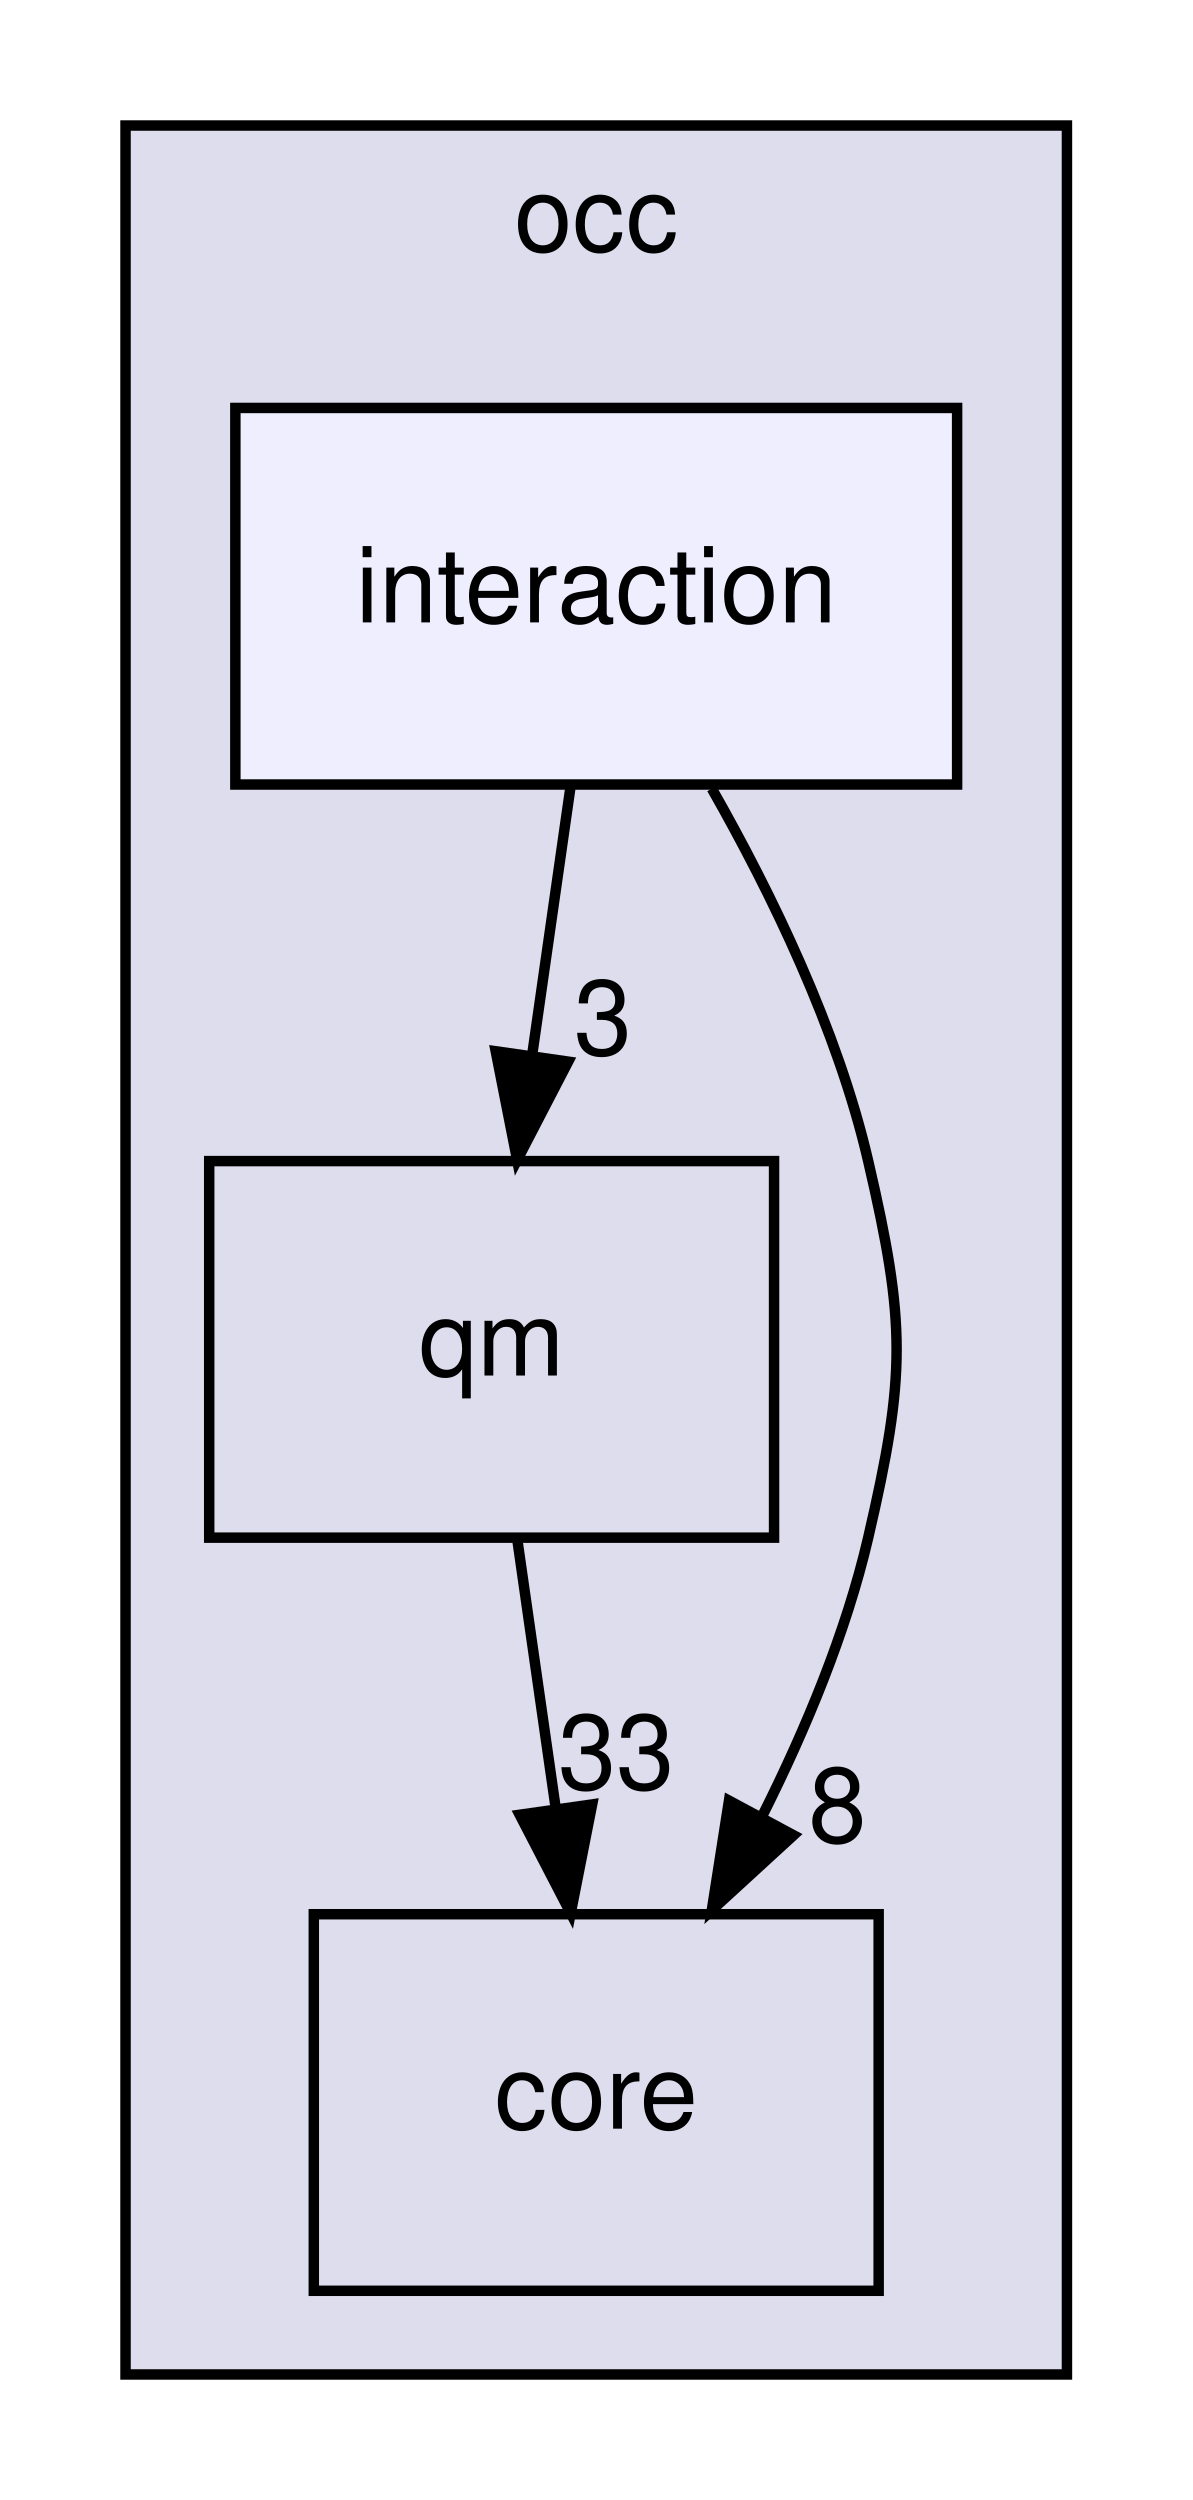
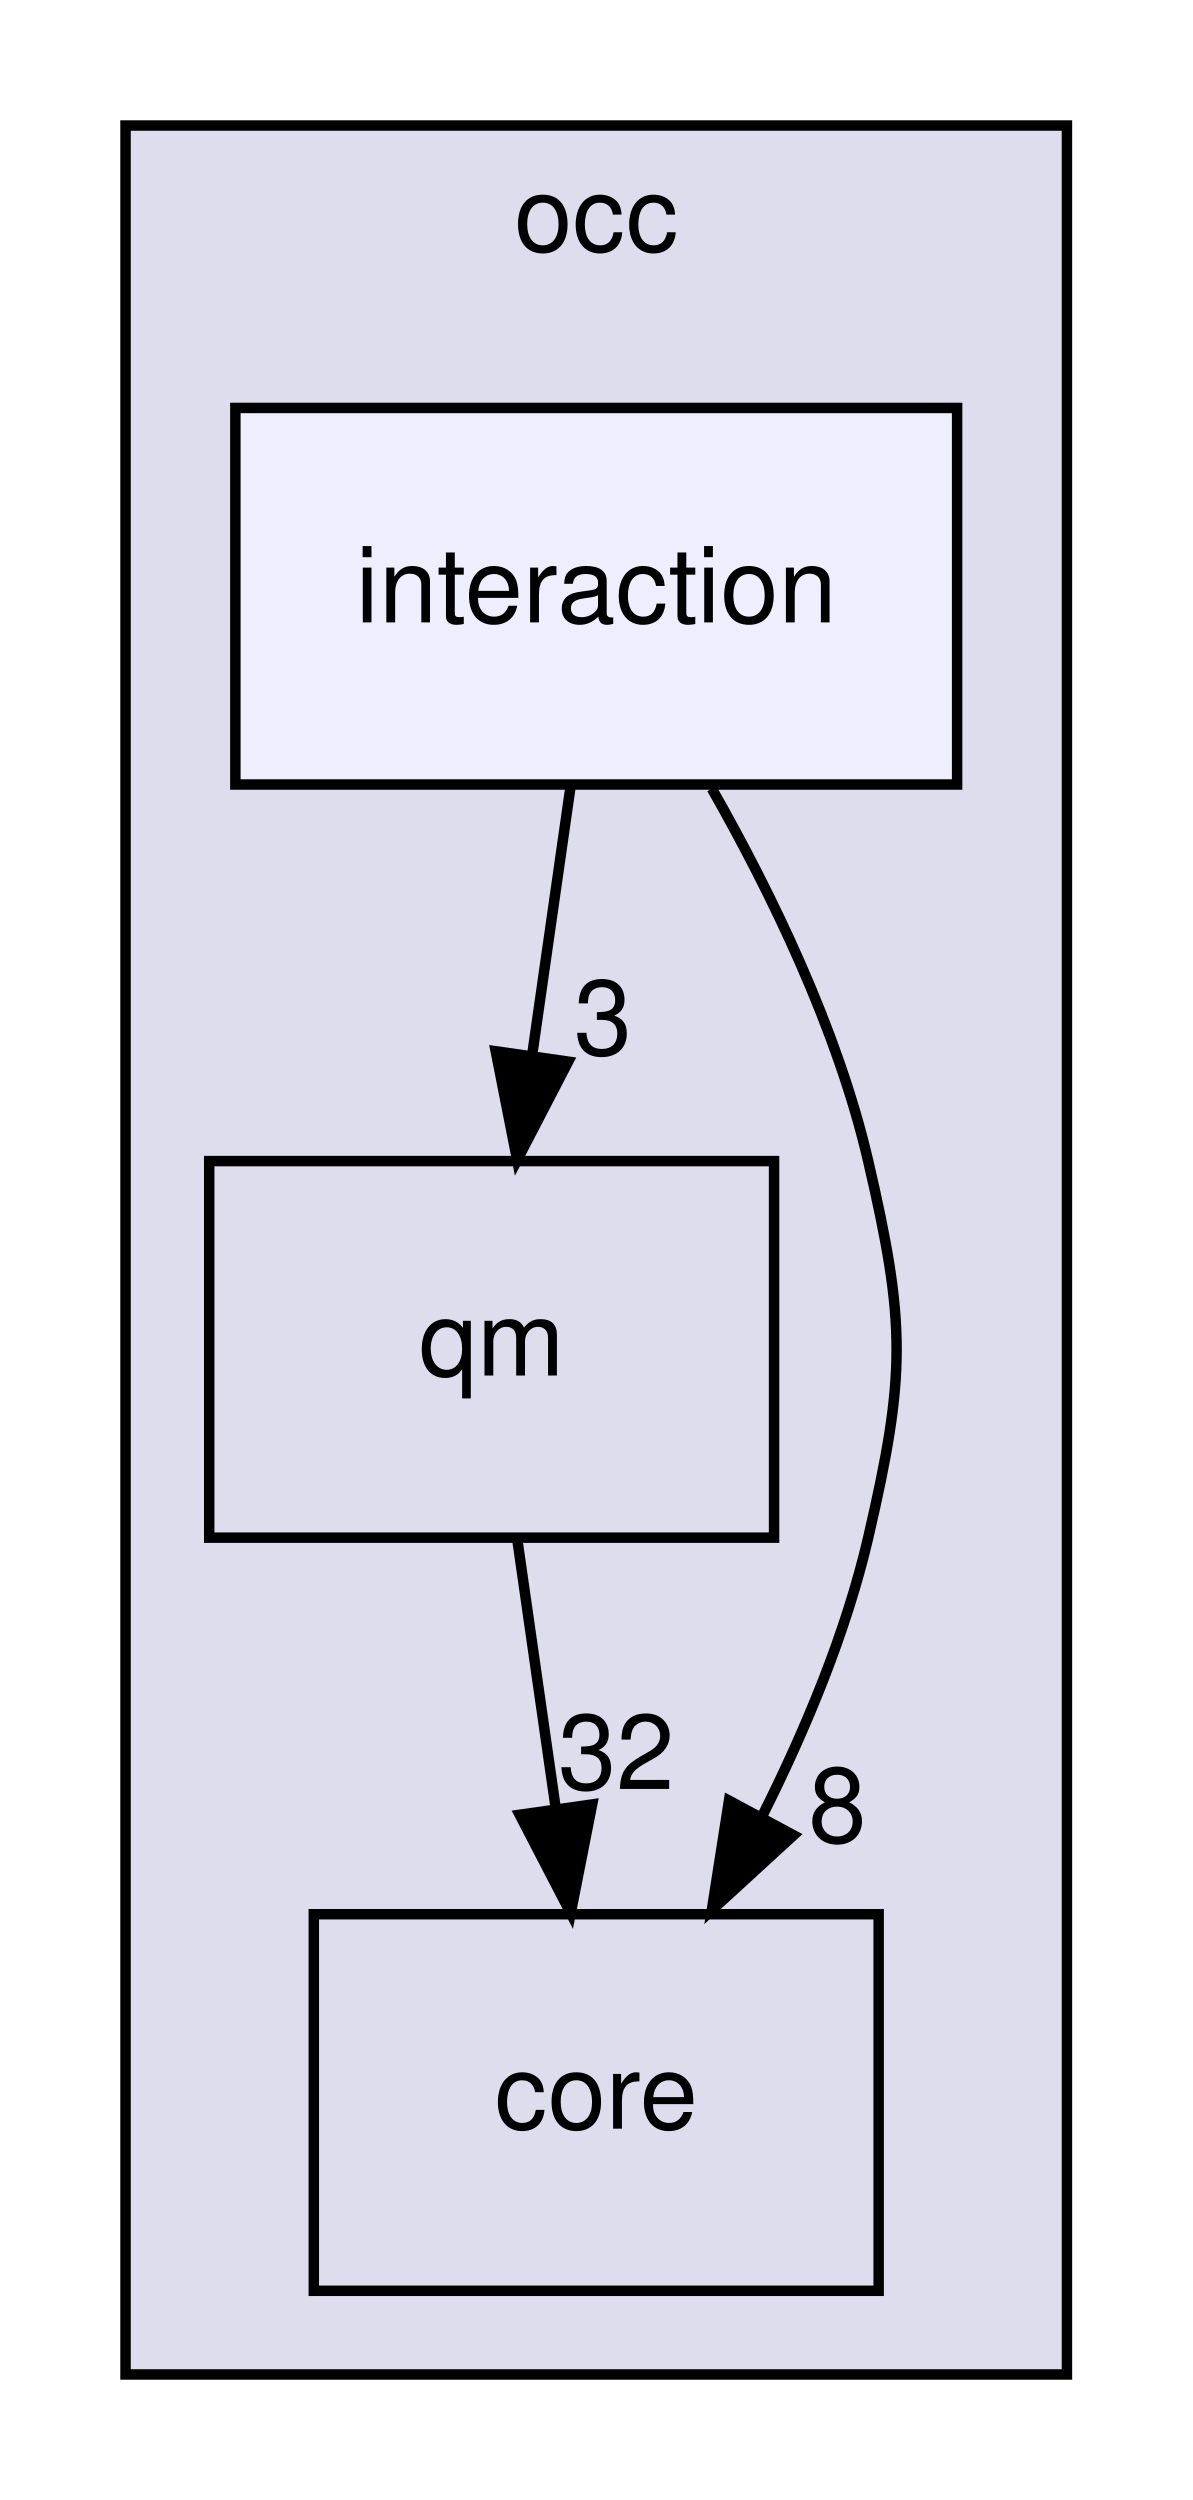
<svg xmlns="http://www.w3.org/2000/svg" xmlns:xlink="http://www.w3.org/1999/xlink" width="114pt" height="239pt" viewBox="0.00 0.00 114.00 239.00">
  <g id="graph0" class="graph" transform="scale(1 1) rotate(0) translate(4 235)">
    <g id="clust1" class="cluster">
      <g id="a_clust1">
        <a xlink:href="dir_8b7861ad11e4db9a5e6a6da237b17e56.html" target="_top" xlink:title="occ">
          <polygon fill="#ddddee" stroke="black" points="8,-8 8,-223 98,-223 98,-8 8,-8" />
          <text text-anchor="middle" x="53" y="-211" font-family="Helvetica,sans-Serif" font-size="10.00">occ</text>
        </a>
      </g>
    </g>
    <g id="node1" class="node">
      <g id="a_node1">
        <a xlink:href="dir_737cf82dfc93877bbe50a83dfe5e1c2d.html" target="_top" xlink:title="qm">
          <polygon fill="none" stroke="black" points="70,-124 16,-124 16,-88 70,-88 70,-124" />
          <text text-anchor="middle" x="43" y="-103.5" font-family="Helvetica,sans-Serif" font-size="10.00">qm</text>
        </a>
      </g>
    </g>
    <g id="node2" class="node">
      <g id="a_node2">
        <a xlink:href="dir_a9a9bd00ca35510371062c24de1517b5.html" target="_top" xlink:title="core">
          <polygon fill="none" stroke="black" points="80,-52 26,-52 26,-16 80,-16 80,-52" />
          <text text-anchor="middle" x="53" y="-31.5" font-family="Helvetica,sans-Serif" font-size="10.00">core</text>
        </a>
      </g>
    </g>
    <g id="edge1" class="edge">
      <path fill="none" stroke="black" d="M45.47,-87.7C46.57,-79.98 47.9,-70.71 49.13,-62.11" />
      <polygon fill="black" stroke="black" points="52.61,-62.5 50.56,-52.1 45.68,-61.51 52.61,-62.5" />
      <g id="a_edge1-headlabel">
-         <a xlink:href="dir_000004_000003.html" target="_top" xlink:title="33">
-           <text text-anchor="middle" x="54.91" y="-63.96" font-family="Helvetica,sans-Serif" font-size="10.00">33</text>
+         <a xlink:href="dir_000004_000003.html" target="_top" xlink:title="32">
+           <text text-anchor="middle" x="54.91" y="-63.96" font-family="Helvetica,sans-Serif" font-size="10.00">32</text>
        </a>
      </g>
    </g>
    <g id="node3" class="node">
      <g id="a_node3">
        <a xlink:href="dir_29fadc98e3e70bfdc2bb36e646c9c464.html" target="_top" xlink:title="interaction">
          <polygon fill="#eeeeff" stroke="black" points="87.5,-196 18.5,-196 18.5,-160 87.5,-160 87.5,-196" />
          <text text-anchor="middle" x="53" y="-175.5" font-family="Helvetica,sans-Serif" font-size="10.00">interaction</text>
        </a>
      </g>
    </g>
    <g id="edge2" class="edge">
      <path fill="none" stroke="black" d="M50.53,-159.7C49.43,-151.98 48.1,-142.71 46.87,-134.11" />
      <polygon fill="black" stroke="black" points="50.32,-133.51 45.44,-124.1 43.39,-134.5 50.32,-133.51" />
      <g id="a_edge2-headlabel">
        <a xlink:href="dir_000010_000004.html" target="_top" xlink:title="3">
          <text text-anchor="middle" x="53.64" y="-134.17" font-family="Helvetica,sans-Serif" font-size="10.00">3</text>
        </a>
      </g>
    </g>
    <g id="edge3" class="edge">
      <path fill="none" stroke="black" d="M64.05,-159.61C69.74,-149.62 76.08,-136.58 79,-124 82.62,-108.41 82.62,-103.59 79,-88 76.9,-78.96 73.03,-69.68 68.91,-61.47" />
      <polygon fill="black" stroke="black" points="71.86,-59.55 64.05,-52.39 65.69,-62.86 71.86,-59.55" />
      <g id="a_edge3-headlabel">
        <a xlink:href="dir_000010_000003.html" target="_top" xlink:title="8">
          <text text-anchor="middle" x="76.06" y="-58.88" font-family="Helvetica,sans-Serif" font-size="10.00">8</text>
        </a>
      </g>
    </g>
  </g>
</svg>
